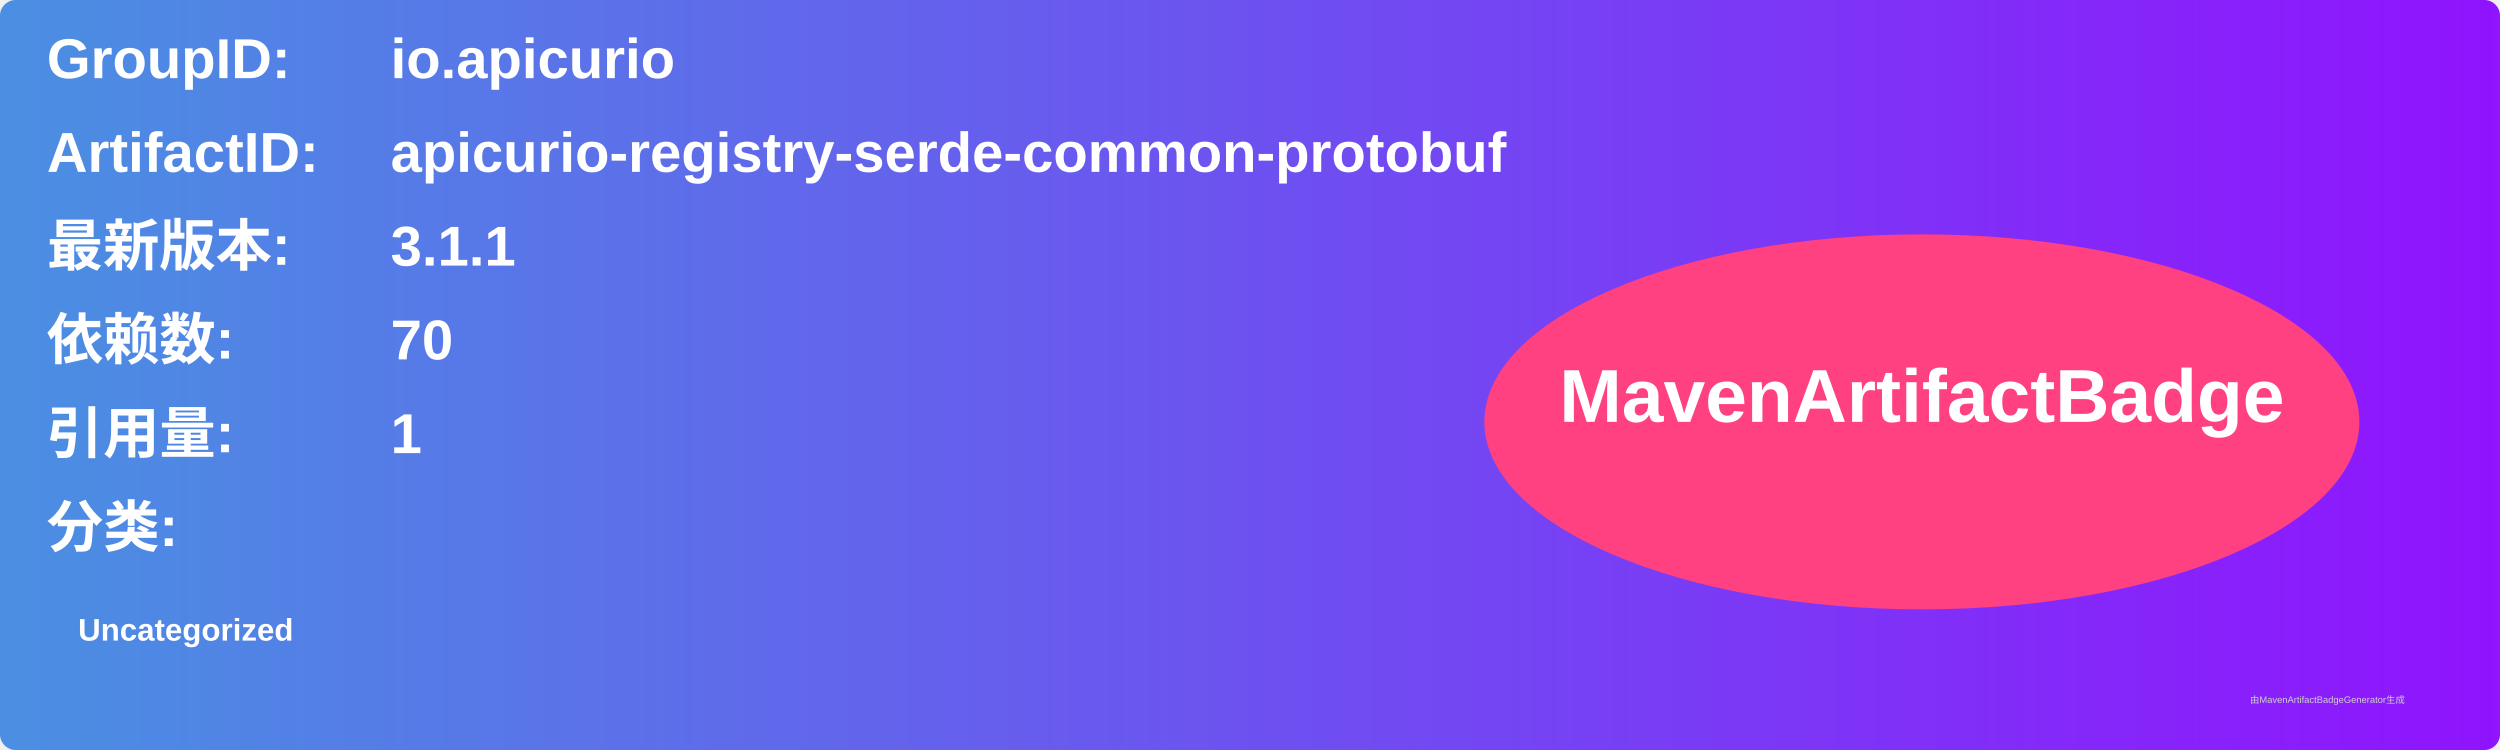
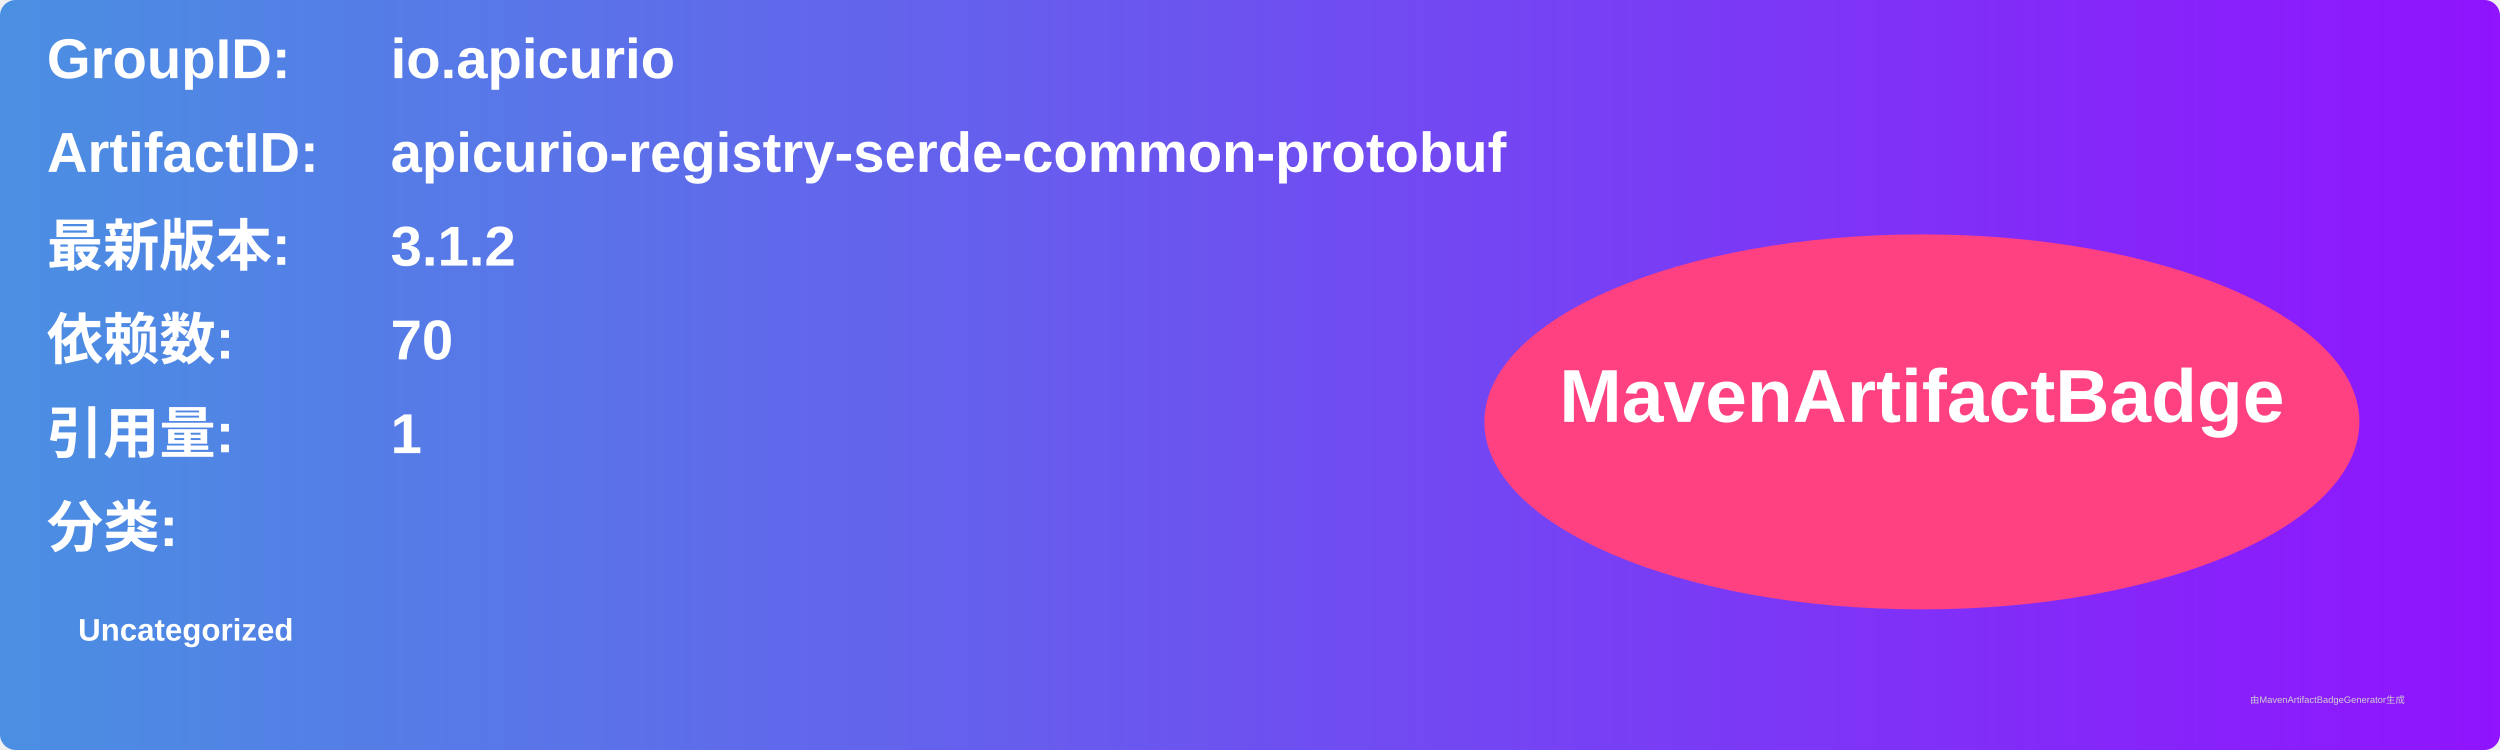
<svg xmlns="http://www.w3.org/2000/svg" width="800" height="240" viewBox="0 0 800 240">
  <linearGradient id="grad" x1="0%" y1="0%" x2="100%" y2="0%">
    <stop offset="0%" stop-color="#4a90e2" />
    <stop offset="100%" stop-color="#9013fe" />
  </linearGradient>
  <rect width="100%" height="100%" rx="5" ry="5" fill="url(#grad)" />
  <g transform="translate(15, 15)">
    <text x="0" y="10" font-family="Arial" font-size="18" fill="white" font-weight="bold" width="260">GroupID:</text>
    <text x="110" y="10" font-family="Arial" font-size="18" fill="white" font-weight="bold" width="460">io.apicurio</text>
    <text x="0" y="40" font-family="Arial" font-size="18" fill="white" font-weight="bold" width="260">ArtifactID:</text>
    <text x="110" y="40" font-family="Arial" font-size="18" fill="white" font-weight="bold" width="460">apicurio-registry-serde-common-protobuf</text>
    <text x="0" y="70" font-family="Arial" font-size="18" fill="white" font-weight="bold">最新版本:</text>
    <text x="110" y="70" font-family="Arial" font-size="18" fill="white" font-weight="bold">
-       <tspan font-weight="bold">3.1.1</tspan>
+       <tspan font-weight="bold">3.1.2</tspan>
    </text>
    <text x="0" y="100" font-family="Arial" font-size="18" fill="white" font-weight="bold">依赖数: </text>
    <text x="110" y="100" font-family="Arial" font-size="18" fill="white">
      <tspan font-weight="bold">70</tspan>
    </text>
    <text x="0" y="130" font-family="Arial" font-size="18" fill="white" font-weight="bold">引用量: </text>
    <text x="110" y="130" font-family="Arial" font-size="18" fill="white">
      <tspan font-weight="bold">1</tspan>
    </text>
    <text x="0" y="160" font-family="Arial" font-size="18" fill="white" font-weight="bold">分类:</text>
    <text x="10" y="190" font-family="Arial" font-size="10" fill="white">
      <tspan font-weight="bold">Uncategorized</tspan>
    </text>
    <ellipse cx="600" cy="120" rx="140" ry="60" fill="#ff4081" />
    <text x="600" y="120" text-anchor="middle" font-family="Arial" font-size="24" fill="white" font-weight="bold">MavenArtifactBadge</text>
  </g>
  <text x="720" y="225" font-family="Arial" font-size="3" fill="#d0d0d0">由MavenArtifactBadgeGenerator生成</text>
</svg>
